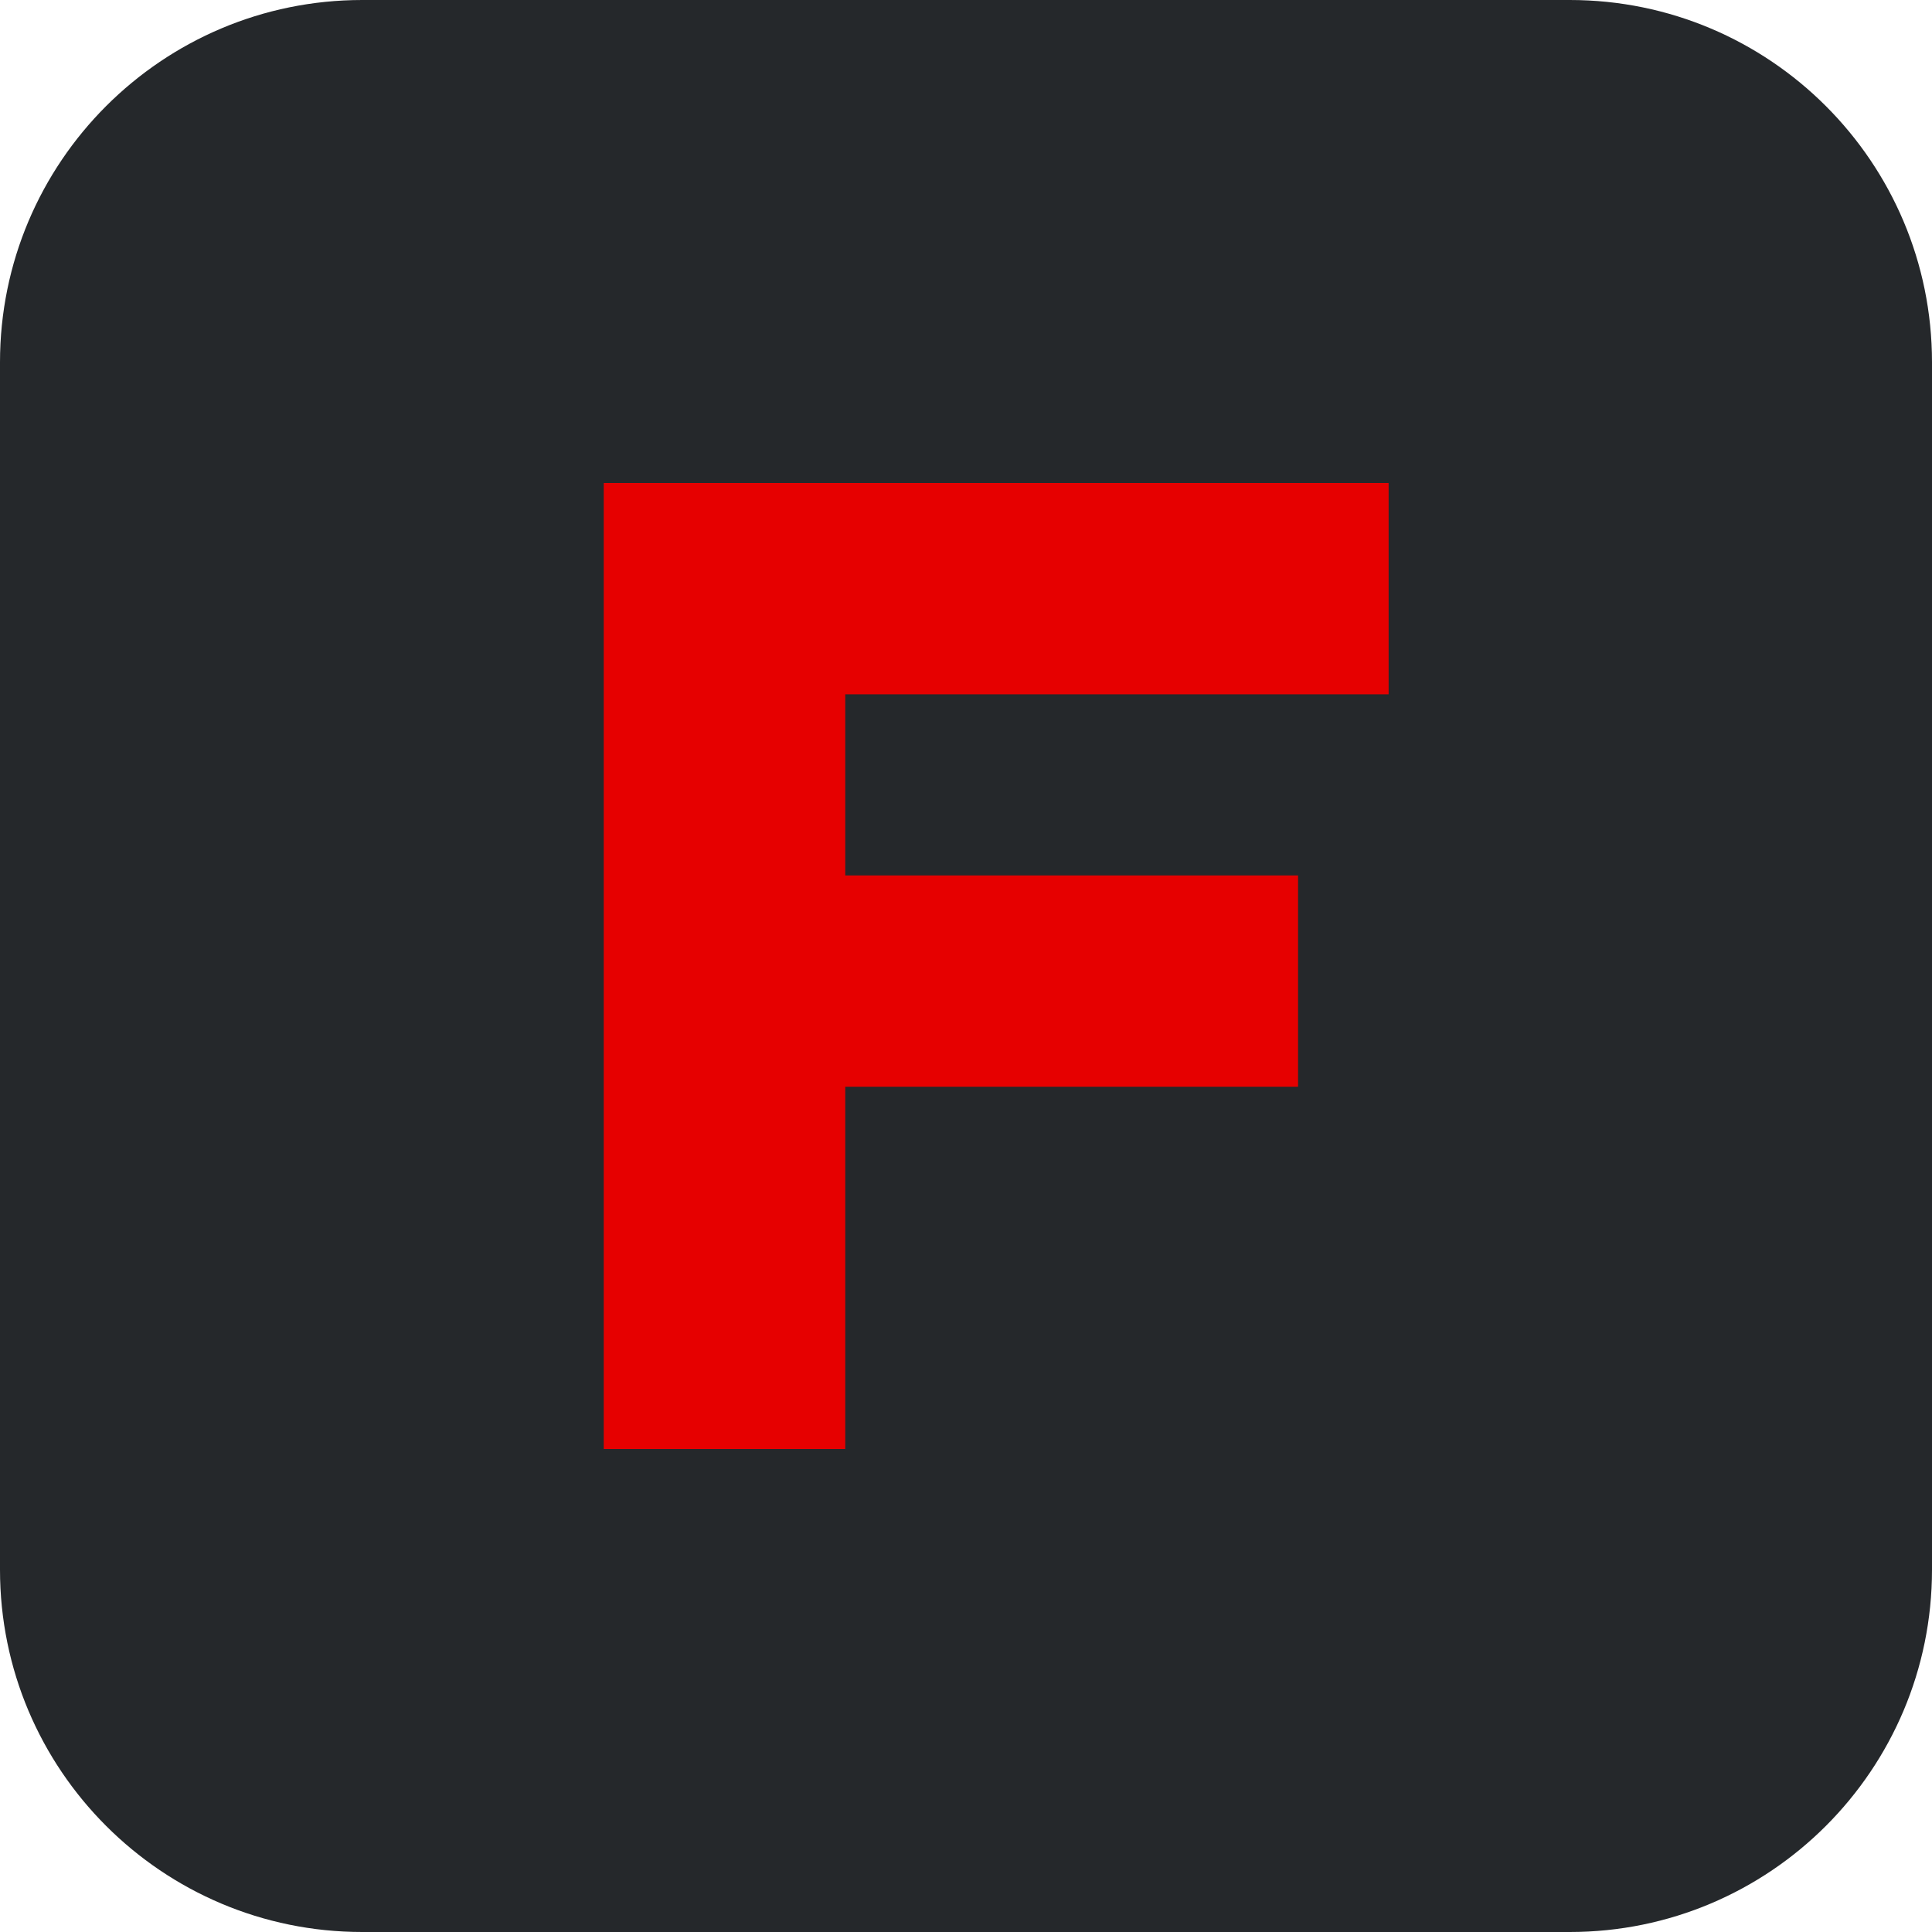
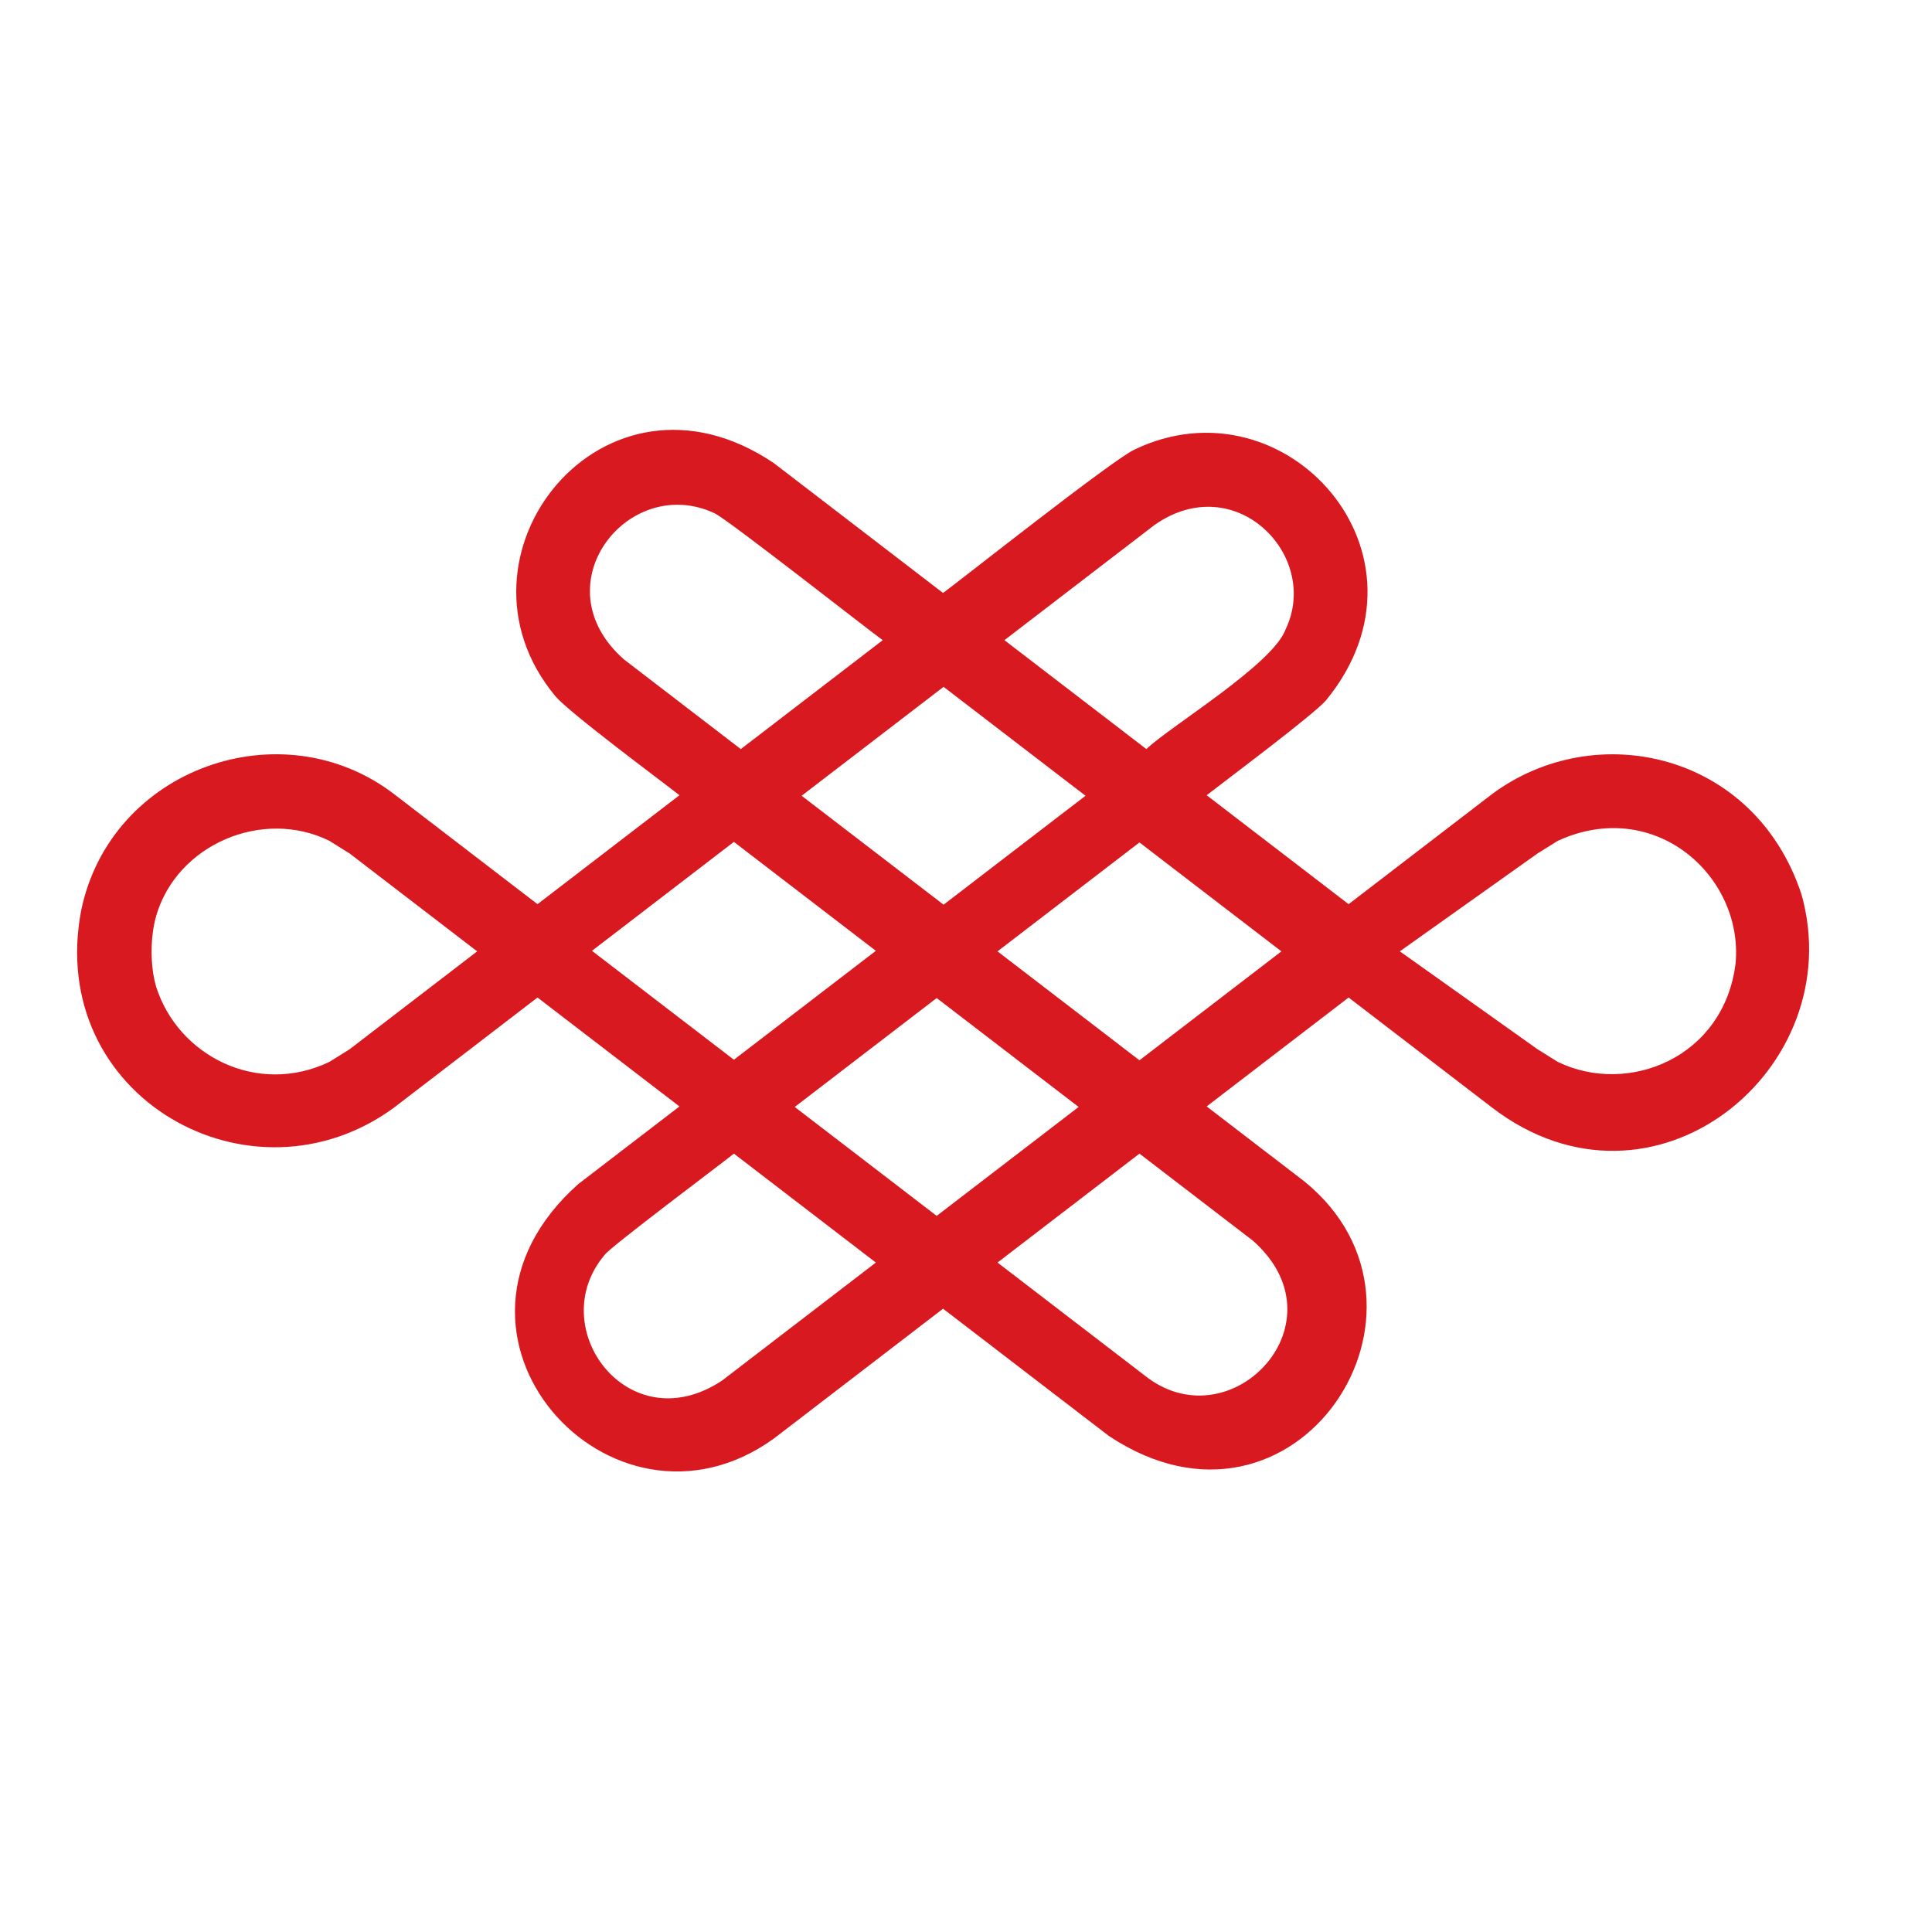
- <svg xmlns="http://www.w3.org/2000/svg" viewBox="0 0 32 32">
-   <rect width="32" height="32" rx="6" fill="#25282b" />
-   <path d="M10 24V8h13v3.5h-9v3h7.5V18H14v6h-4z" fill="#e60000" />
+ <svg xmlns="http://www.w3.org/2000/svg" viewBox="554 -226 1208 1208">
+   <path fill="#d91920" fill-rule="nonzero" d="M 1639.207 376.305 C 1631.914 435.484 1571.848 459.23 1528.051 437.973 L 1515.398 430.082 L 1429.258 368.832 L 1515.398 307.613 L 1528.051 299.719 C 1588.438 272 1644.109 321.562 1639.207 376.305 M 1266.457 436.949 L 1177.703 368.848 L 1266.457 300.746 L 1355.211 368.848 Z M 1337.41 549.766 C 1394.875 600.57 1324.812 674.879 1271.629 635.496 L 1177.703 563.426 L 1266.457 495.32 Z M 1139.668 534.238 L 1050.918 466.137 L 1139.668 398.035 L 1228.422 466.137 Z M 1005.574 637.133 C 947.004 676.176 893.555 604.016 932.062 558.645 C 933.77 555.012 1008.535 498.969 1012.879 495.32 L 1101.633 563.426 C 1101.633 563.426 1008.723 634.715 1005.574 637.133 M 924.129 368.504 L 1012.879 300.402 L 1101.633 368.504 L 1012.879 436.605 Z M 944.109 186.289 C 891.254 139.656 947.18 69.613 1000.895 94.969 C 1009.648 99.211 1100.094 170.297 1105.945 174.27 L 1017.195 242.371 Z M 1143.984 203.457 L 1232.734 271.559 L 1143.984 339.66 L 1055.23 271.559 Z M 1275.941 102.199 C 1326.441 66.848 1379.762 121.477 1357.906 167.352 C 1350.09 189.344 1285.559 228.133 1270.773 242.371 L 1182.02 174.27 Z M 772.547 430.098 C 772.551 430.094 772.559 430.09 772.566 430.082 L 759.914 437.973 C 714.949 459.484 665.363 434.254 651.625 390.938 C 647.832 378.027 647.867 360.066 651.625 346.758 C 664.574 301.988 718.172 279.145 759.914 299.719 L 772.566 307.613 L 852.367 368.848 C 852.367 368.848 773.078 429.688 772.547 430.098 M 1680.387 333.176 C 1650.969 244.152 1551.398 222.559 1486.879 270.547 L 1397.234 339.336 L 1308.48 271.23 C 1319.121 262.934 1376.273 220.184 1383.176 211.809 C 1457.449 120.891 1357.691 9.398 1263.047 55.254 C 1248.559 62.273 1153.164 137.883 1143.656 144.758 L 1037.754 63.496 C 931.398 -8.105 828.41 121.836 901.23 209.258 C 910.039 219.766 967.555 262.305 978.832 271.23 L 891.57 338.188 L 890.078 339.336 L 800.434 270.547 C 730.332 216.773 623.324 254.098 604.781 343.109 C 582.43 459.977 711.18 532.023 800.434 466.496 L 890.078 397.707 L 978.832 465.809 L 915.59 514.336 C 810.66 607.656 936.156 746.695 1037.754 673.547 L 1143.656 592.285 L 1247.379 671.871 C 1364.16 749.539 1467.301 592.141 1369.543 512.664 L 1308.48 465.809 L 1397.234 397.707 C 1397.234 397.707 1480.773 461.812 1486.879 466.496 C 1587.562 543.68 1711.105 442.324 1680.387 333.176" />
</svg>
